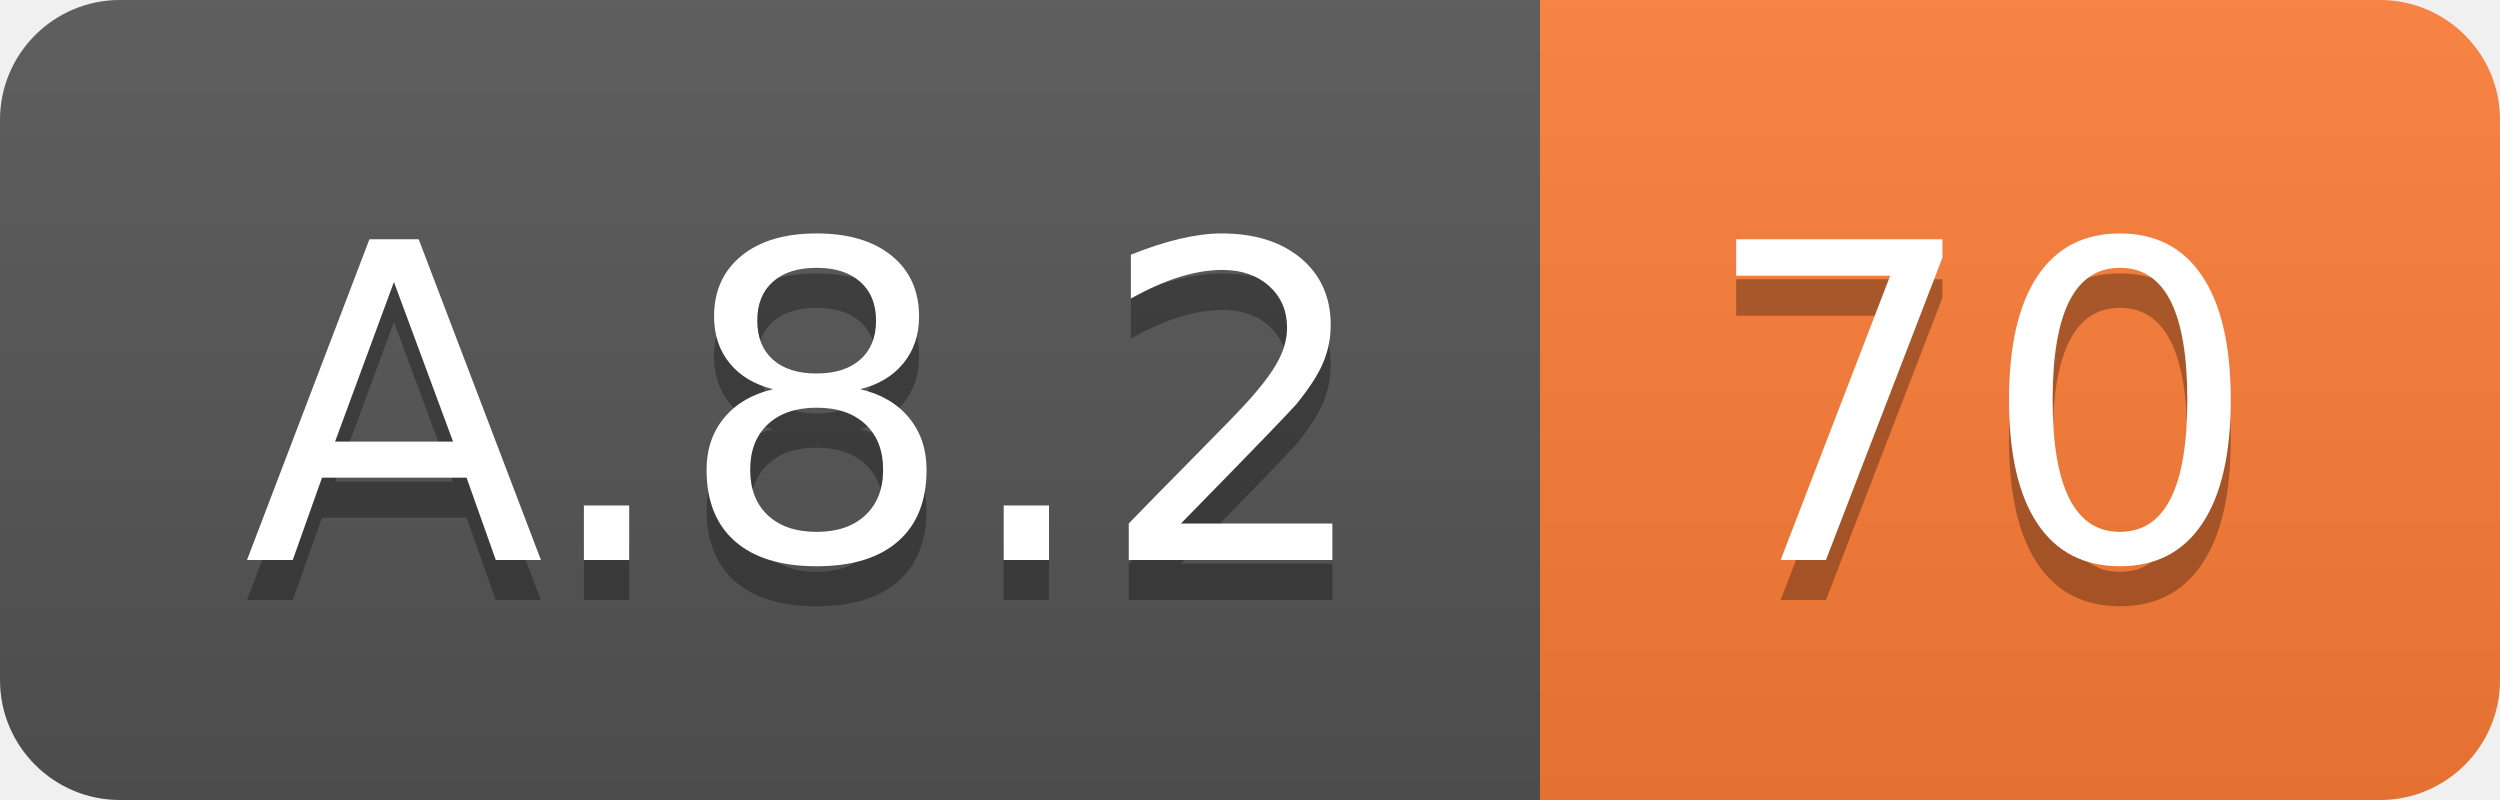
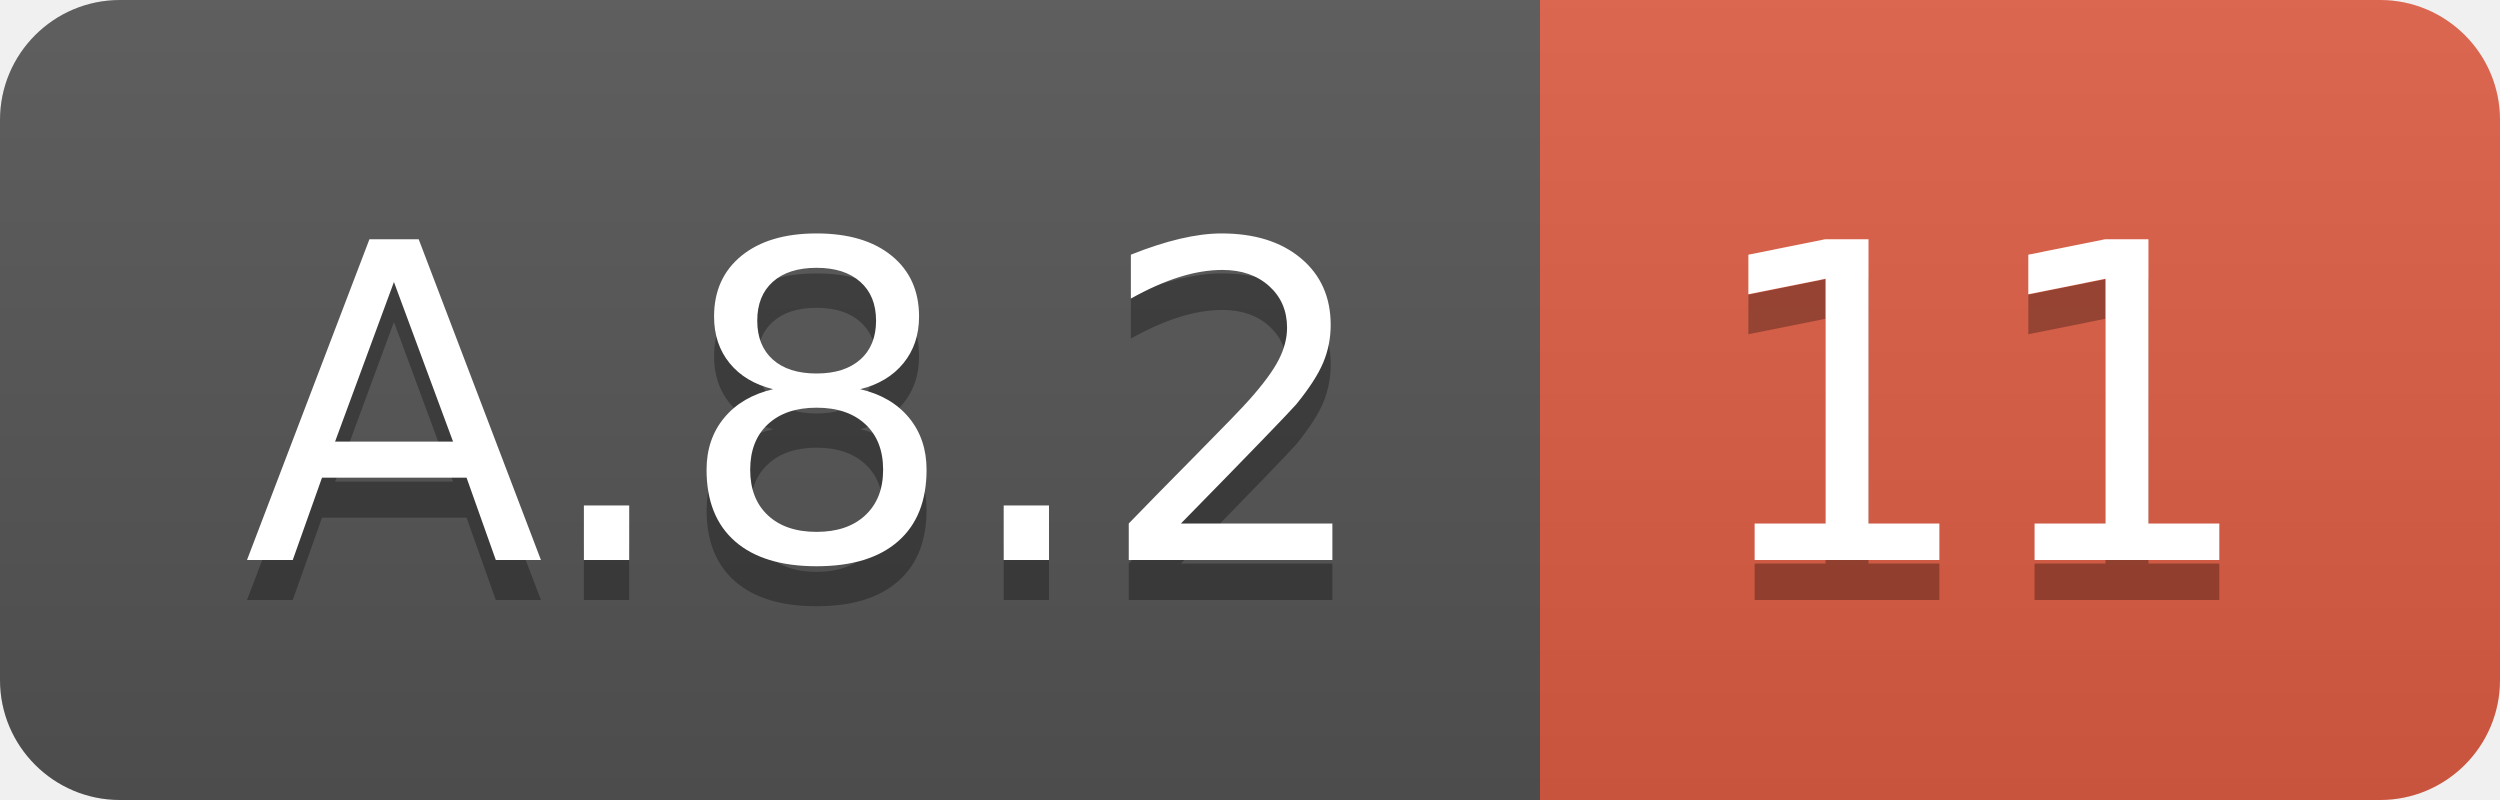
<svg xmlns="http://www.w3.org/2000/svg" width="62.5" height="20">
  <linearGradient id="smooth" x2="0" y2="100%">
    <stop offset="0" stop-color="#bbb" stop-opacity=".1" />
    <stop offset="1" stop-opacity=".1" />
  </linearGradient>
  <clipPath id="round">
    <rect width="62.5" height="20" rx="3" fill="#fff" />
  </clipPath>
  <g clip-path="url(#round)">
    <rect width="38.5" height="20" fill="#555" />
-     <rect x="38.5" width="24.0" height="20" fill="#fe7d37" />
+     <rect x="38.5" width="24.0" height="20" fill="#e05d44" />
    <rect width="62.5" height="20" fill="url(#smooth)" />
  </g>
  <g fill="#fff" text-anchor="middle" font-family="DejaVu Sans,Verdana,Geneva,sans-serif" font-size="110">
    <text x="202.5" y="150" fill="#010101" fill-opacity=".3" transform="scale(0.1)" textLength="285.0" lengthAdjust="spacing">A.8.2</text>
    <text x="202.5" y="140" transform="scale(0.1)" textLength="285.0" lengthAdjust="spacing">A.8.2</text>
-     <text x="495.0" y="150" fill="#010101" fill-opacity=".3" transform="scale(0.1)" textLength="140.0" lengthAdjust="spacing">70</text>
-     <text x="495.0" y="140" transform="scale(0.1)" textLength="140.0" lengthAdjust="spacing">70</text>
+     <text x="495.0" y="150" fill="#010101" fill-opacity=".3" transform="scale(0.1)" textLength="140.0" lengthAdjust="spacing">11</text>
+     <text x="495.0" y="140" transform="scale(0.1)" textLength="140.0" lengthAdjust="spacing">11</text>
  </g>
</svg>
